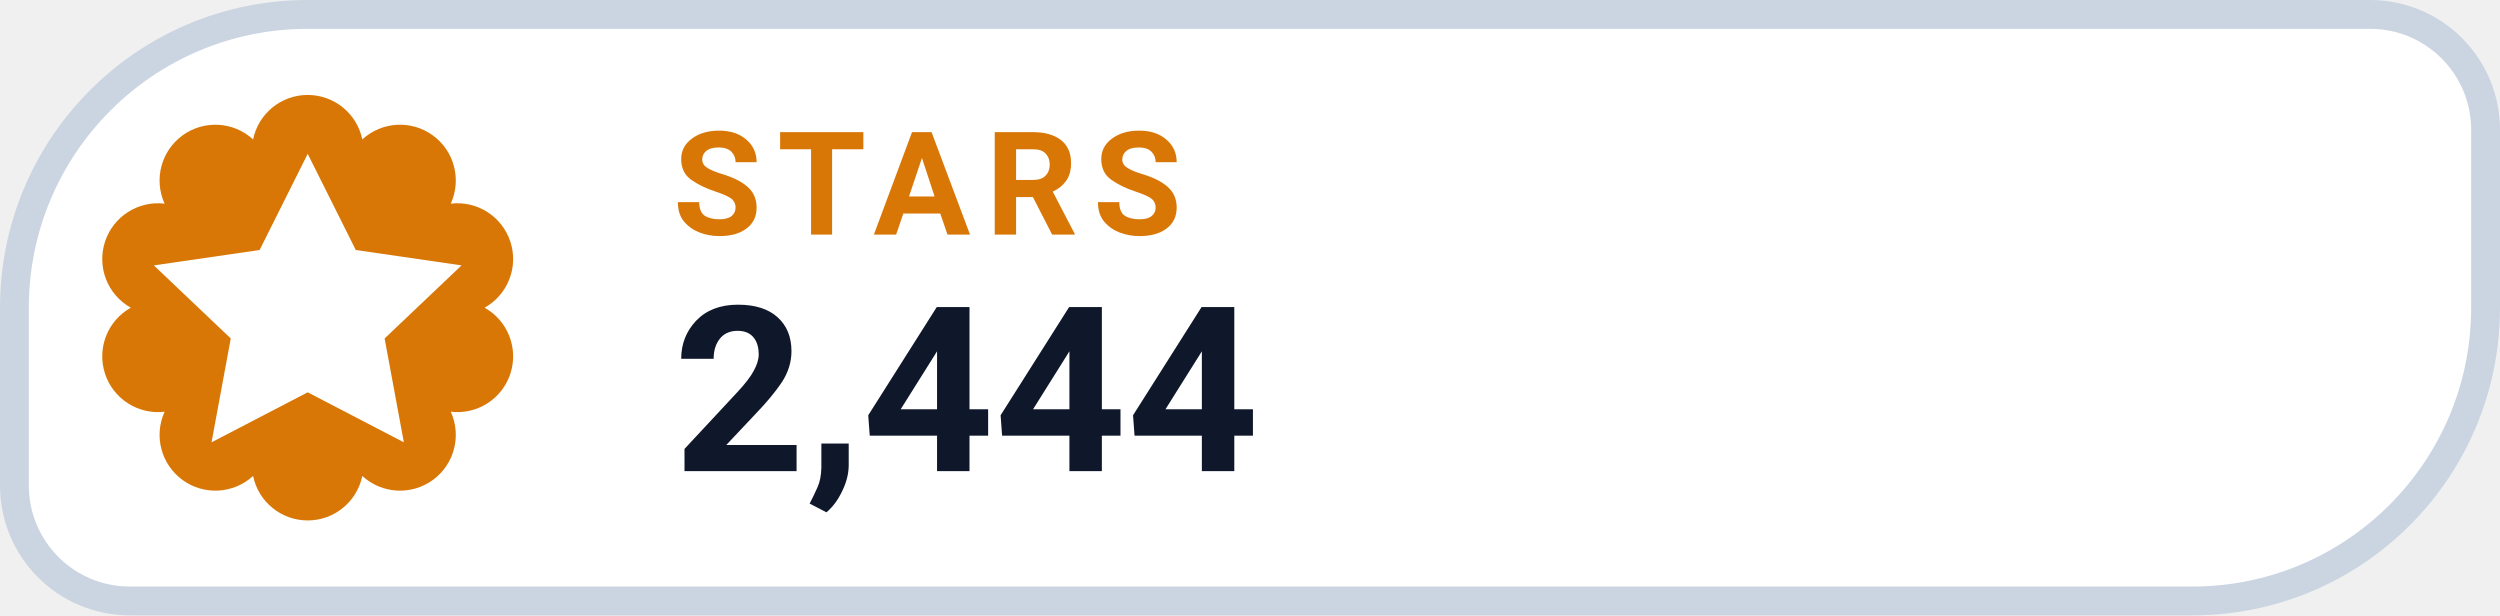
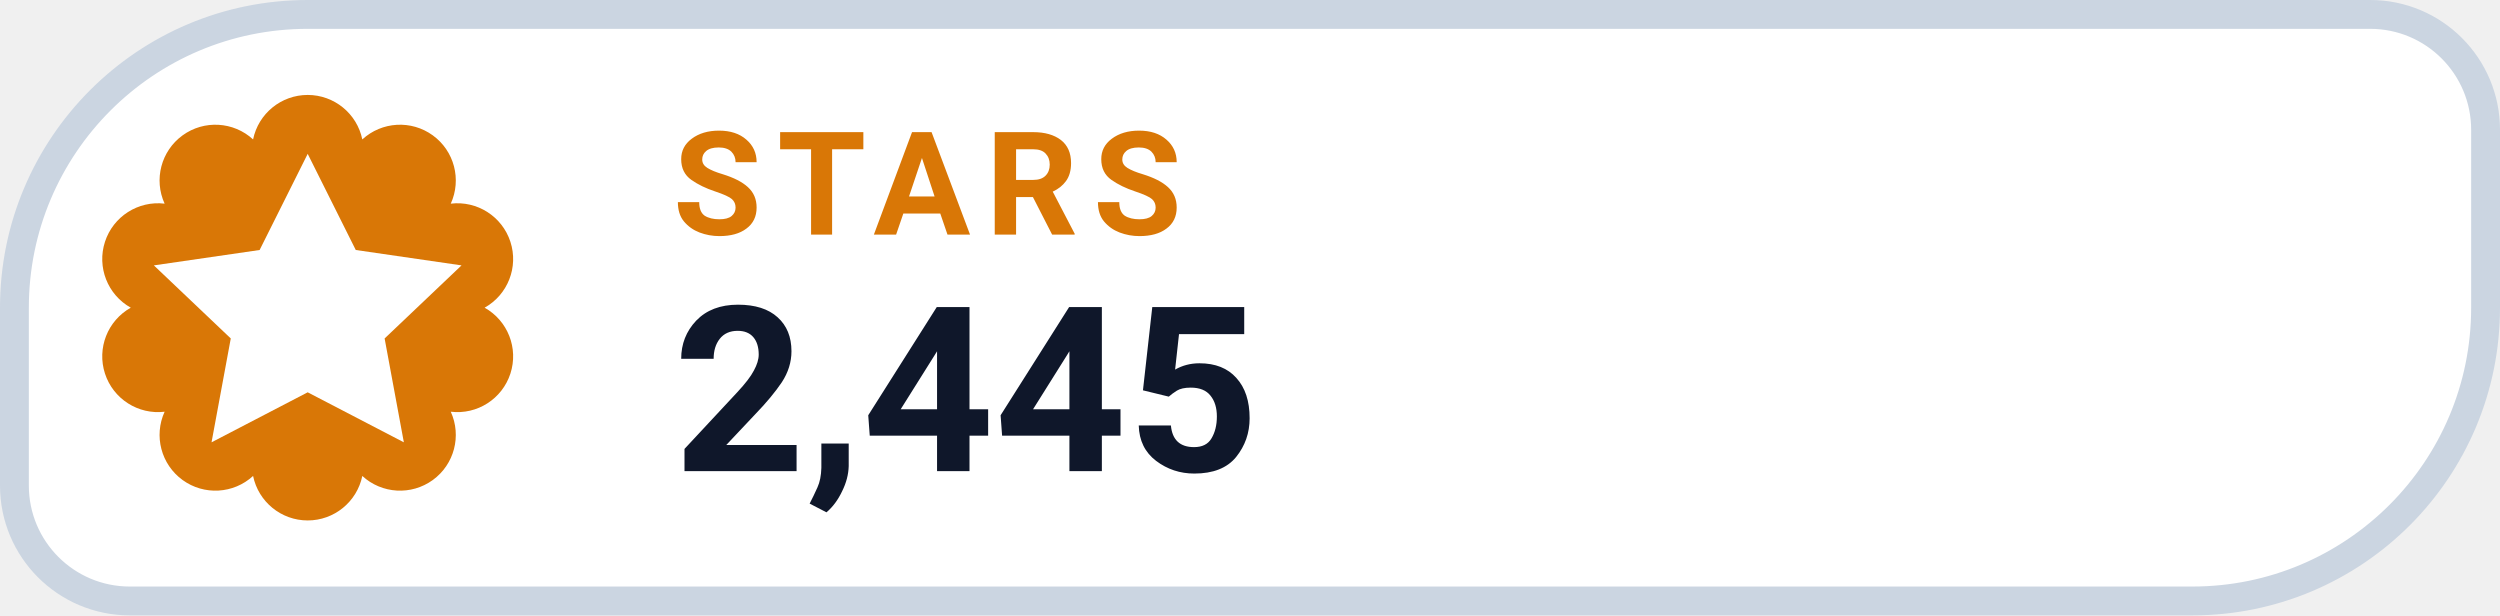
- <svg xmlns="http://www.w3.org/2000/svg" width="130" height="32" viewBox="0 0 130 32" role="img" aria-label="STARS 2,444">
+ <svg xmlns="http://www.w3.org/2000/svg" width="130" height="32" viewBox="0 0 130 32" role="img" aria-label="STARS 2,445">
  <path d="M 16.00 0.75 H 123.25 A 6.00 6.00 0 0 1 129.25 6.75 V 16.00 A 15.25 15.25 0 0 1 114.00 31.25 H 6.75 A 6.00 6.00 0 0 1 0.75 25.25 V 16.00 A 15.25 15.25 0 0 1 16.00 0.75 Z" fill="#FFFFFF" stroke="#CBD5E1" stroke-width="1.5" />
  <path d="M 13.16 7.25 A 2.90 2.90 0 0 1 18.84 7.25 A 2.90 2.90 0 0 1 23.44 10.59 A 2.90 2.90 0 0 1 25.20 16.00 A 2.90 2.90 0 0 1 23.44 21.41 A 2.90 2.90 0 0 1 18.84 24.75 A 2.90 2.90 0 0 1 13.16 24.75 A 2.90 2.90 0 0 1 8.56 21.41 A 2.90 2.90 0 0 1 6.80 16.00 A 2.90 2.90 0 0 1 8.56 10.59 A 2.90 2.90 0 0 1 13.16 7.25 Z" fill="#D97706" />
  <g transform="translate(16 16)" style="color:#FFFFFF;">
    <path d="M0 -8 l2.5 5 5.5 .8 -4 3.8 1 5.4 -5 -2.6 -5 2.6 1 -5.4 -4 -3.8 5.5 -.8 Z" fill="currentColor" />
  </g>
  <text x="35" y="12.2" fill="#D97706" font-family="-apple-system,BlinkMacSystemFont,'Segoe UI',Roboto,Helvetica,Arial,sans-serif" font-size="7.5" font-weight="700" letter-spacing=".8">STARS</text>
-   <text x="35" y="24.5" fill="#0F172A" font-family="-apple-system,BlinkMacSystemFont,'Segoe UI',Roboto,Helvetica,Arial,sans-serif" font-size="12" font-weight="750">2,444</text>
+   <text x="35" y="24.5" fill="#0F172A" font-family="-apple-system,BlinkMacSystemFont,'Segoe UI',Roboto,Helvetica,Arial,sans-serif" font-size="12" font-weight="750">2,445</text>
</svg>
